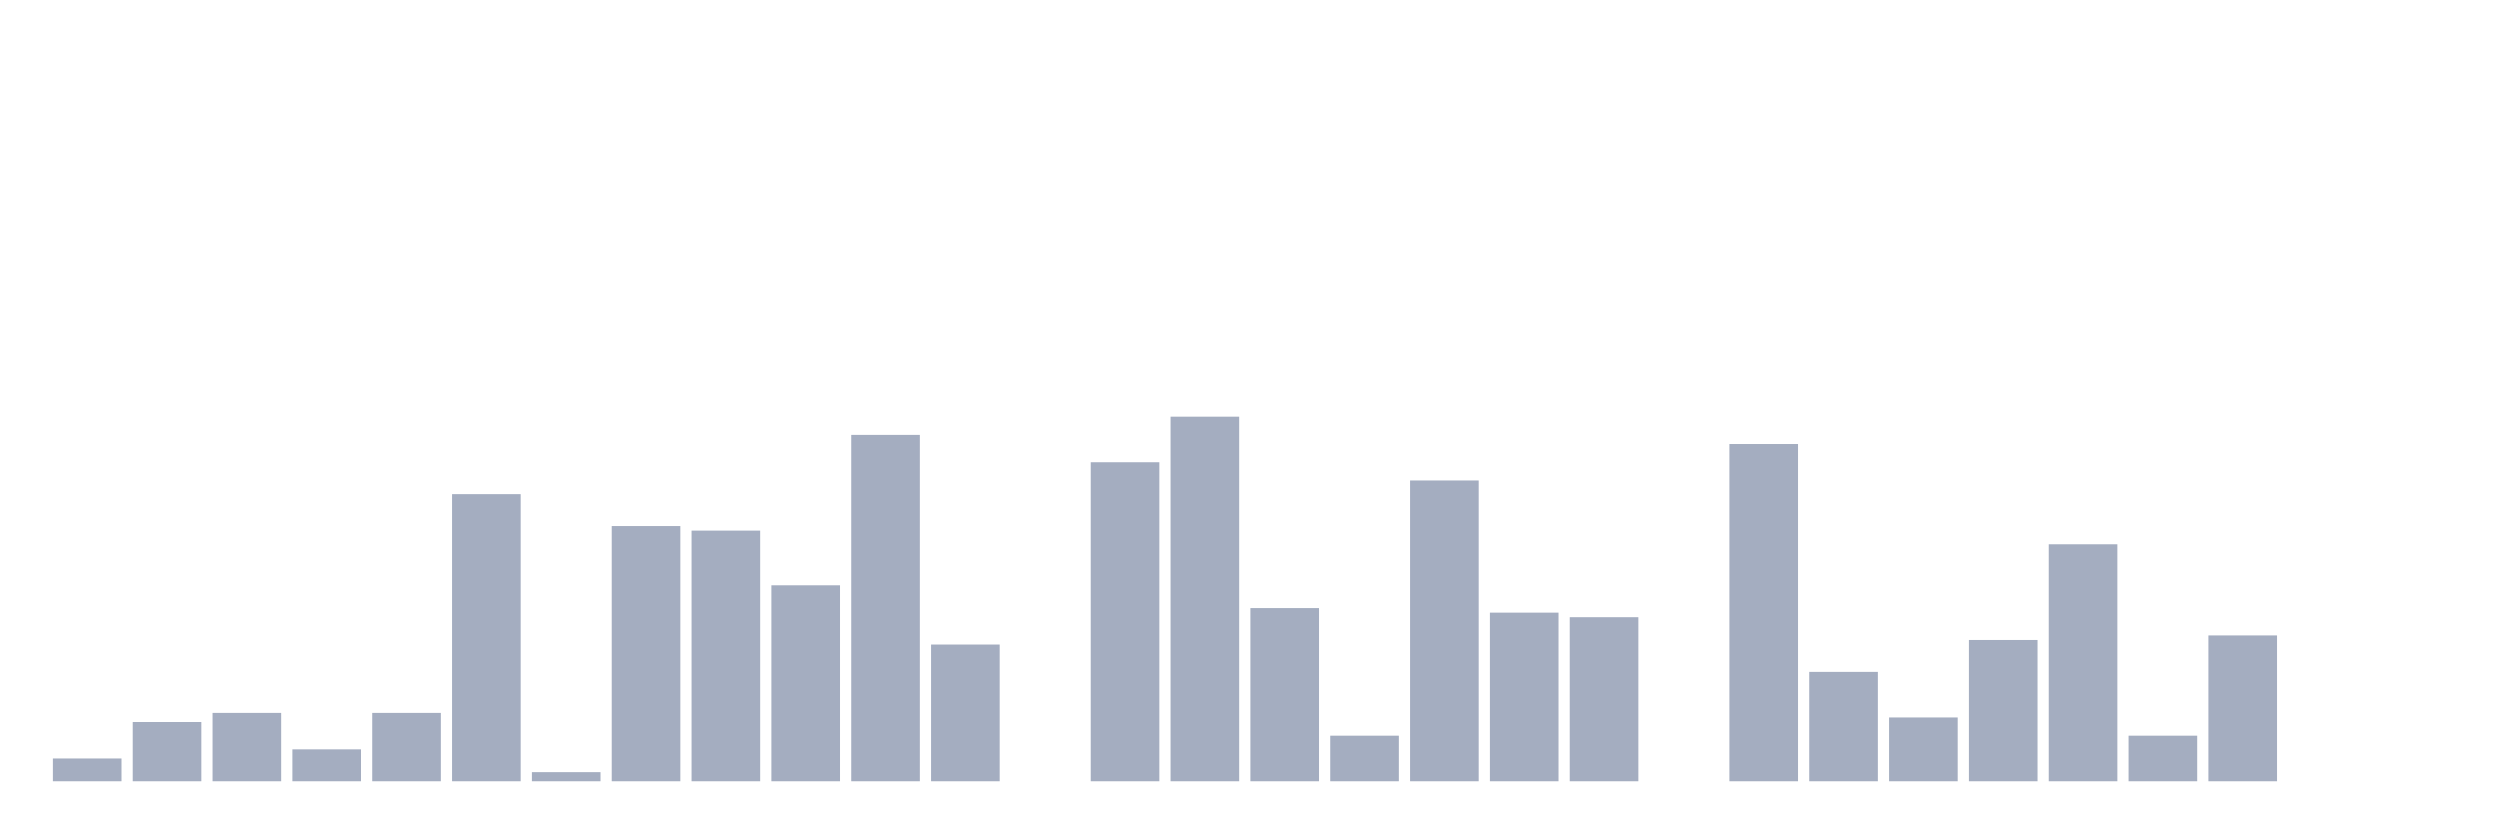
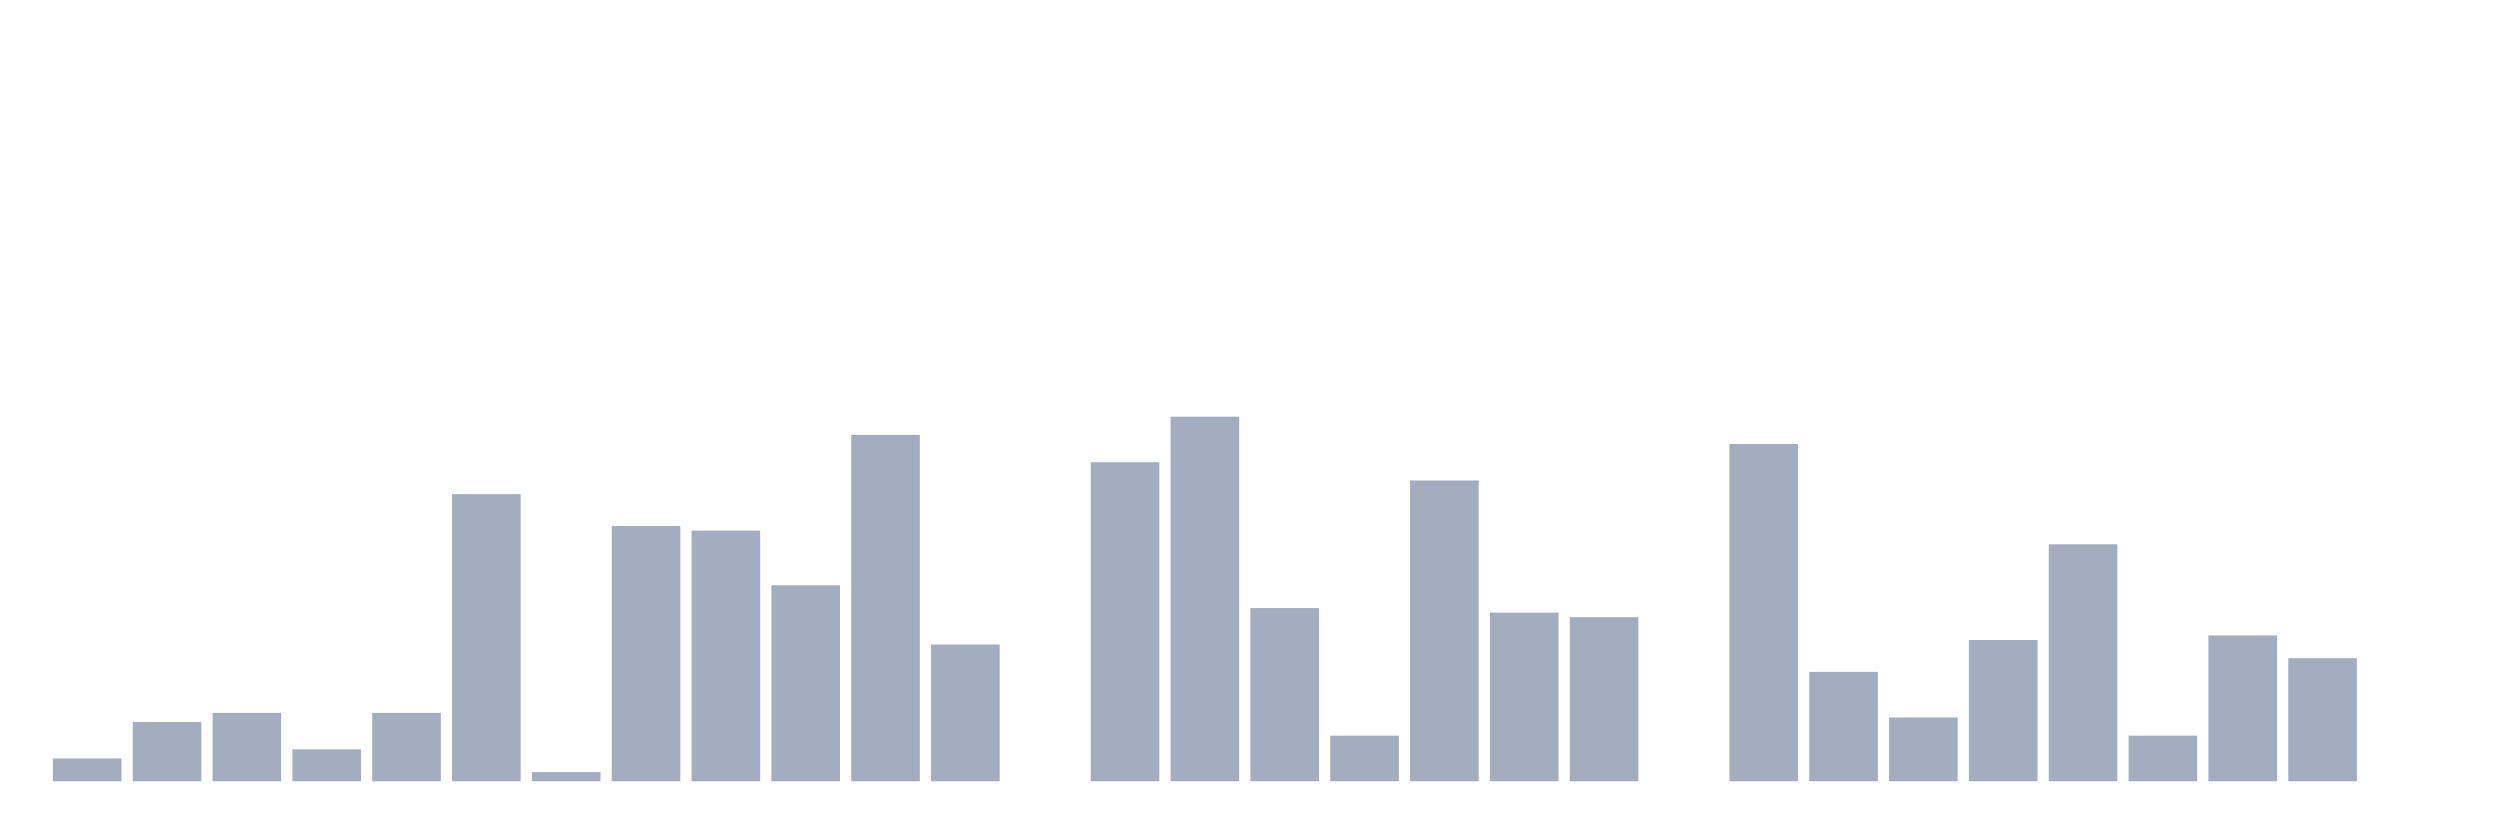
<svg xmlns="http://www.w3.org/2000/svg" viewBox="0 0 480 160">
  <g transform="translate(10,10)">
    <rect class="bar" x="0.153" width="13.175" y="135.625" height="4.375" fill="rgb(164,173,192)" />
    <rect class="bar" x="15.482" width="13.175" y="128.625" height="11.375" fill="rgb(164,173,192)" />
    <rect class="bar" x="30.81" width="13.175" y="126.875" height="13.125" fill="rgb(164,173,192)" />
    <rect class="bar" x="46.138" width="13.175" y="133.875" height="6.125" fill="rgb(164,173,192)" />
    <rect class="bar" x="61.466" width="13.175" y="126.875" height="13.125" fill="rgb(164,173,192)" />
    <rect class="bar" x="76.794" width="13.175" y="84.875" height="55.125" fill="rgb(164,173,192)" />
    <rect class="bar" x="92.123" width="13.175" y="138.25" height="1.75" fill="rgb(164,173,192)" />
    <rect class="bar" x="107.451" width="13.175" y="91" height="49" fill="rgb(164,173,192)" />
    <rect class="bar" x="122.779" width="13.175" y="91.875" height="48.125" fill="rgb(164,173,192)" />
    <rect class="bar" x="138.107" width="13.175" y="102.375" height="37.625" fill="rgb(164,173,192)" />
    <rect class="bar" x="153.436" width="13.175" y="73.5" height="66.5" fill="rgb(164,173,192)" />
    <rect class="bar" x="168.764" width="13.175" y="113.75" height="26.25" fill="rgb(164,173,192)" />
    <rect class="bar" x="184.092" width="13.175" y="140" height="0" fill="rgb(164,173,192)" />
    <rect class="bar" x="199.42" width="13.175" y="78.75" height="61.25" fill="rgb(164,173,192)" />
    <rect class="bar" x="214.748" width="13.175" y="70" height="70" fill="rgb(164,173,192)" />
    <rect class="bar" x="230.077" width="13.175" y="106.75" height="33.25" fill="rgb(164,173,192)" />
    <rect class="bar" x="245.405" width="13.175" y="131.25" height="8.75" fill="rgb(164,173,192)" />
    <rect class="bar" x="260.733" width="13.175" y="82.25" height="57.75" fill="rgb(164,173,192)" />
    <rect class="bar" x="276.061" width="13.175" y="107.625" height="32.375" fill="rgb(164,173,192)" />
    <rect class="bar" x="291.39" width="13.175" y="108.5" height="31.5" fill="rgb(164,173,192)" />
    <rect class="bar" x="306.718" width="13.175" y="140" height="0" fill="rgb(164,173,192)" />
    <rect class="bar" x="322.046" width="13.175" y="75.25" height="64.75" fill="rgb(164,173,192)" />
    <rect class="bar" x="337.374" width="13.175" y="119" height="21" fill="rgb(164,173,192)" />
    <rect class="bar" x="352.702" width="13.175" y="127.75" height="12.25" fill="rgb(164,173,192)" />
    <rect class="bar" x="368.031" width="13.175" y="112.875" height="27.125" fill="rgb(164,173,192)" />
    <rect class="bar" x="383.359" width="13.175" y="94.5" height="45.5" fill="rgb(164,173,192)" />
    <rect class="bar" x="398.687" width="13.175" y="131.25" height="8.75" fill="rgb(164,173,192)" />
    <rect class="bar" x="414.015" width="13.175" y="112" height="28" fill="rgb(164,173,192)" />
-     <rect class="bar" x="429.344" width="13.175" y="140" height="0" fill="rgb(164,173,192)" />
+     <rect class="bar" x="429.344" width="13.175" y="116.375" height="23.625" fill="rgb(164,173,192)" />
    <rect class="bar" x="444.672" width="13.175" y="140" height="0" fill="rgb(164,173,192)" />
  </g>
</svg>
